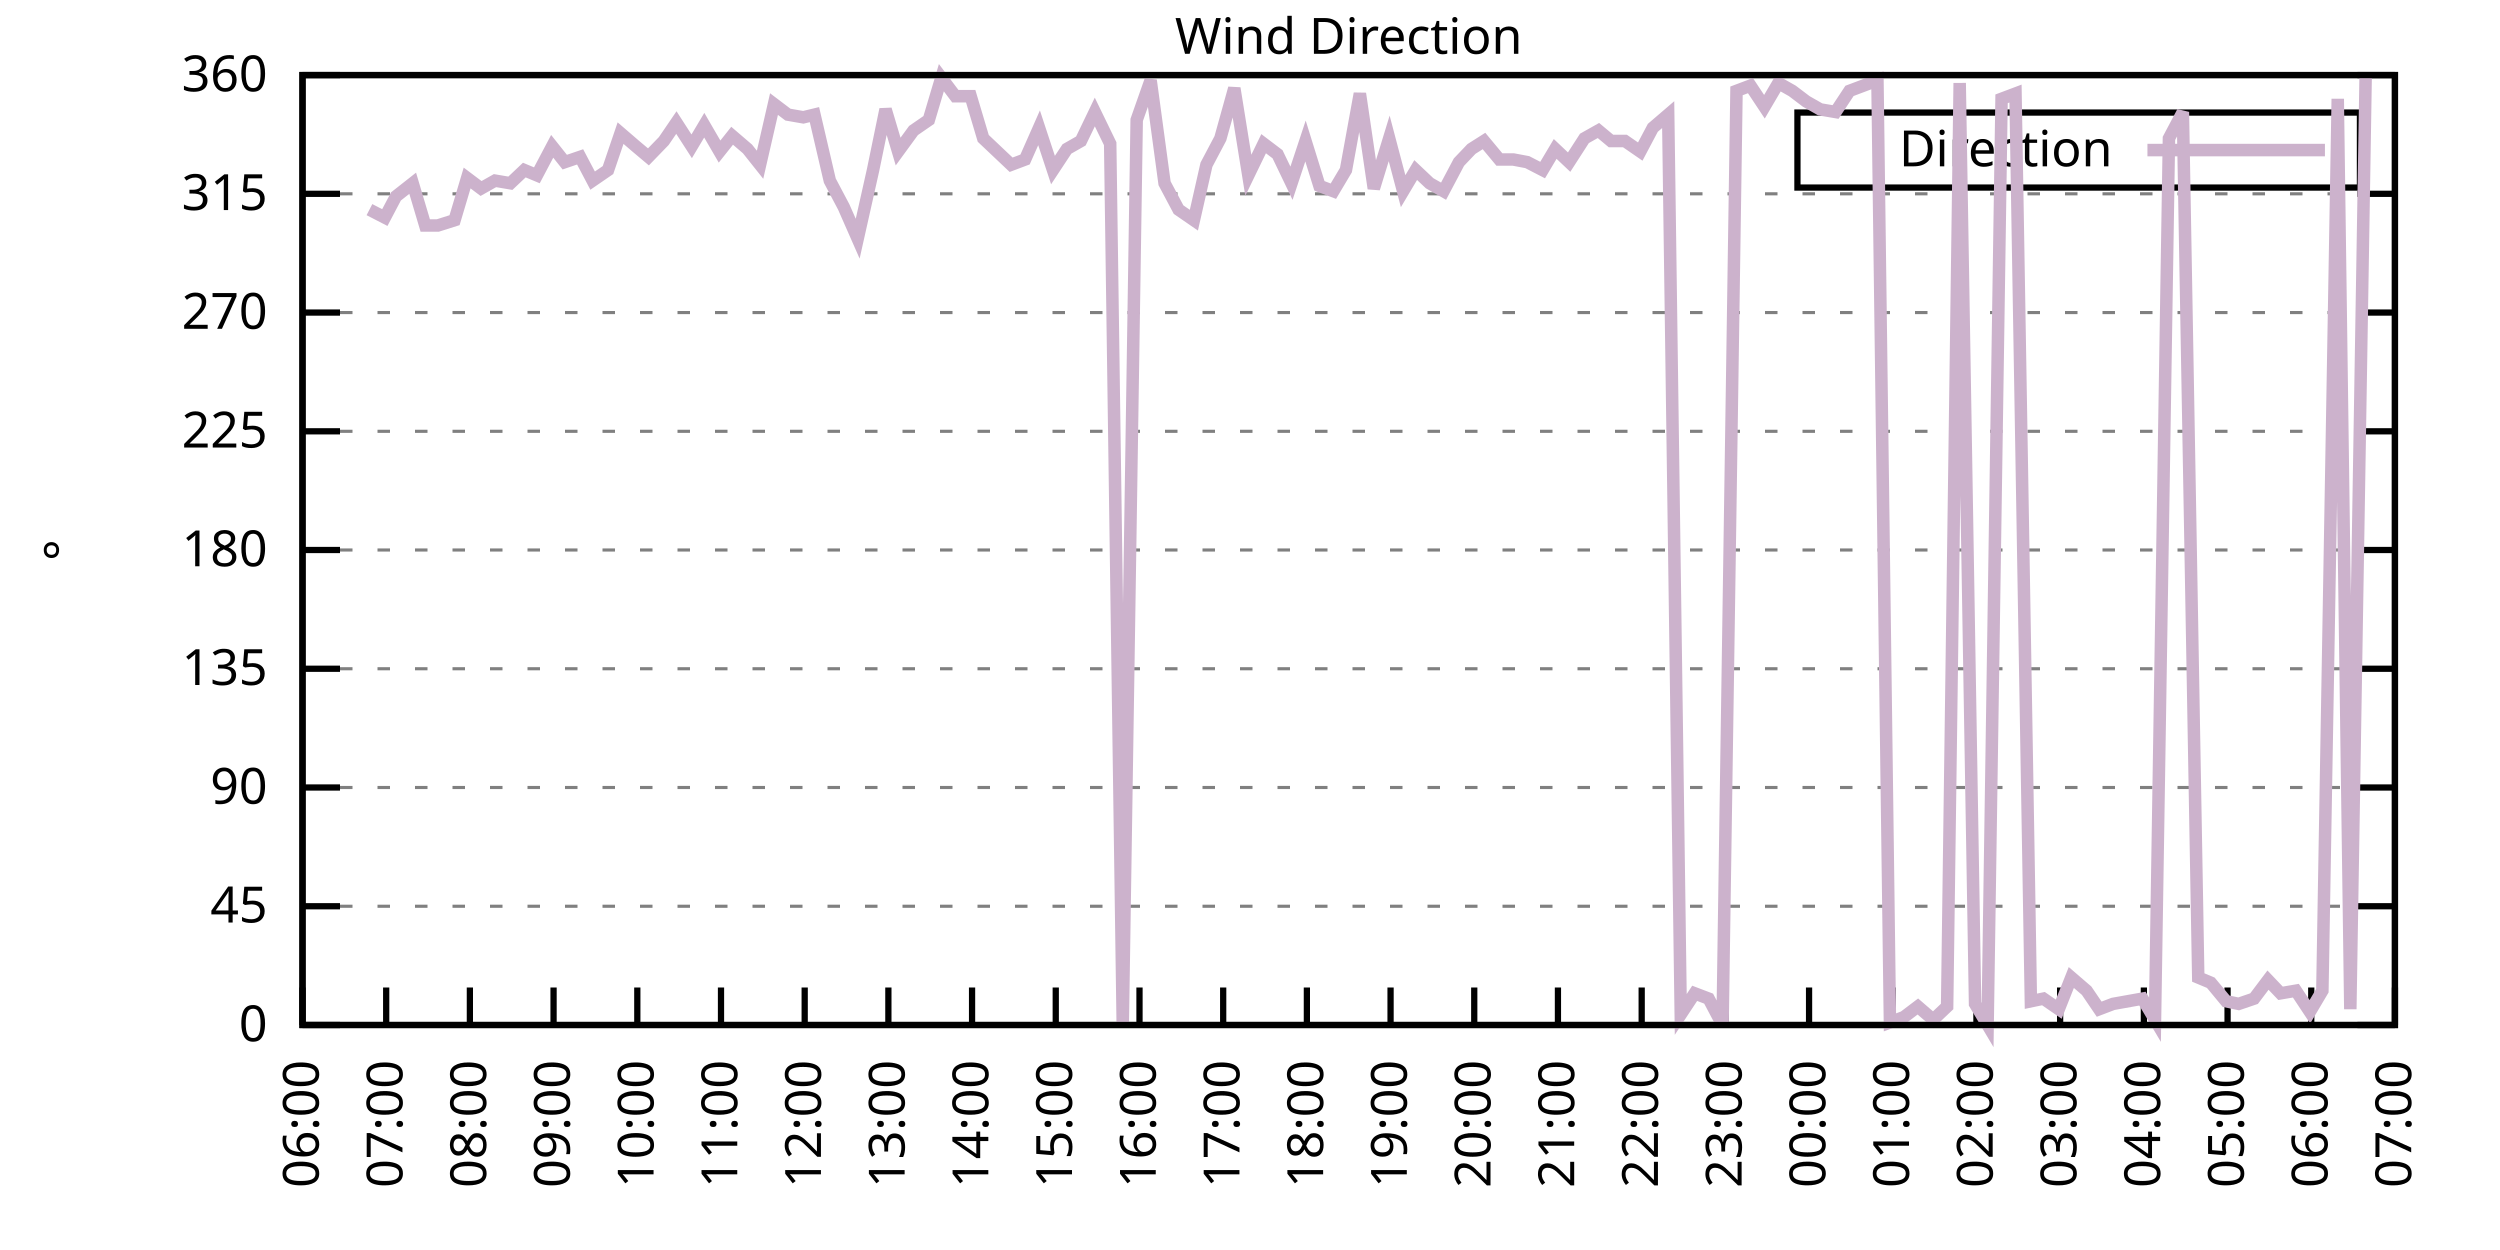
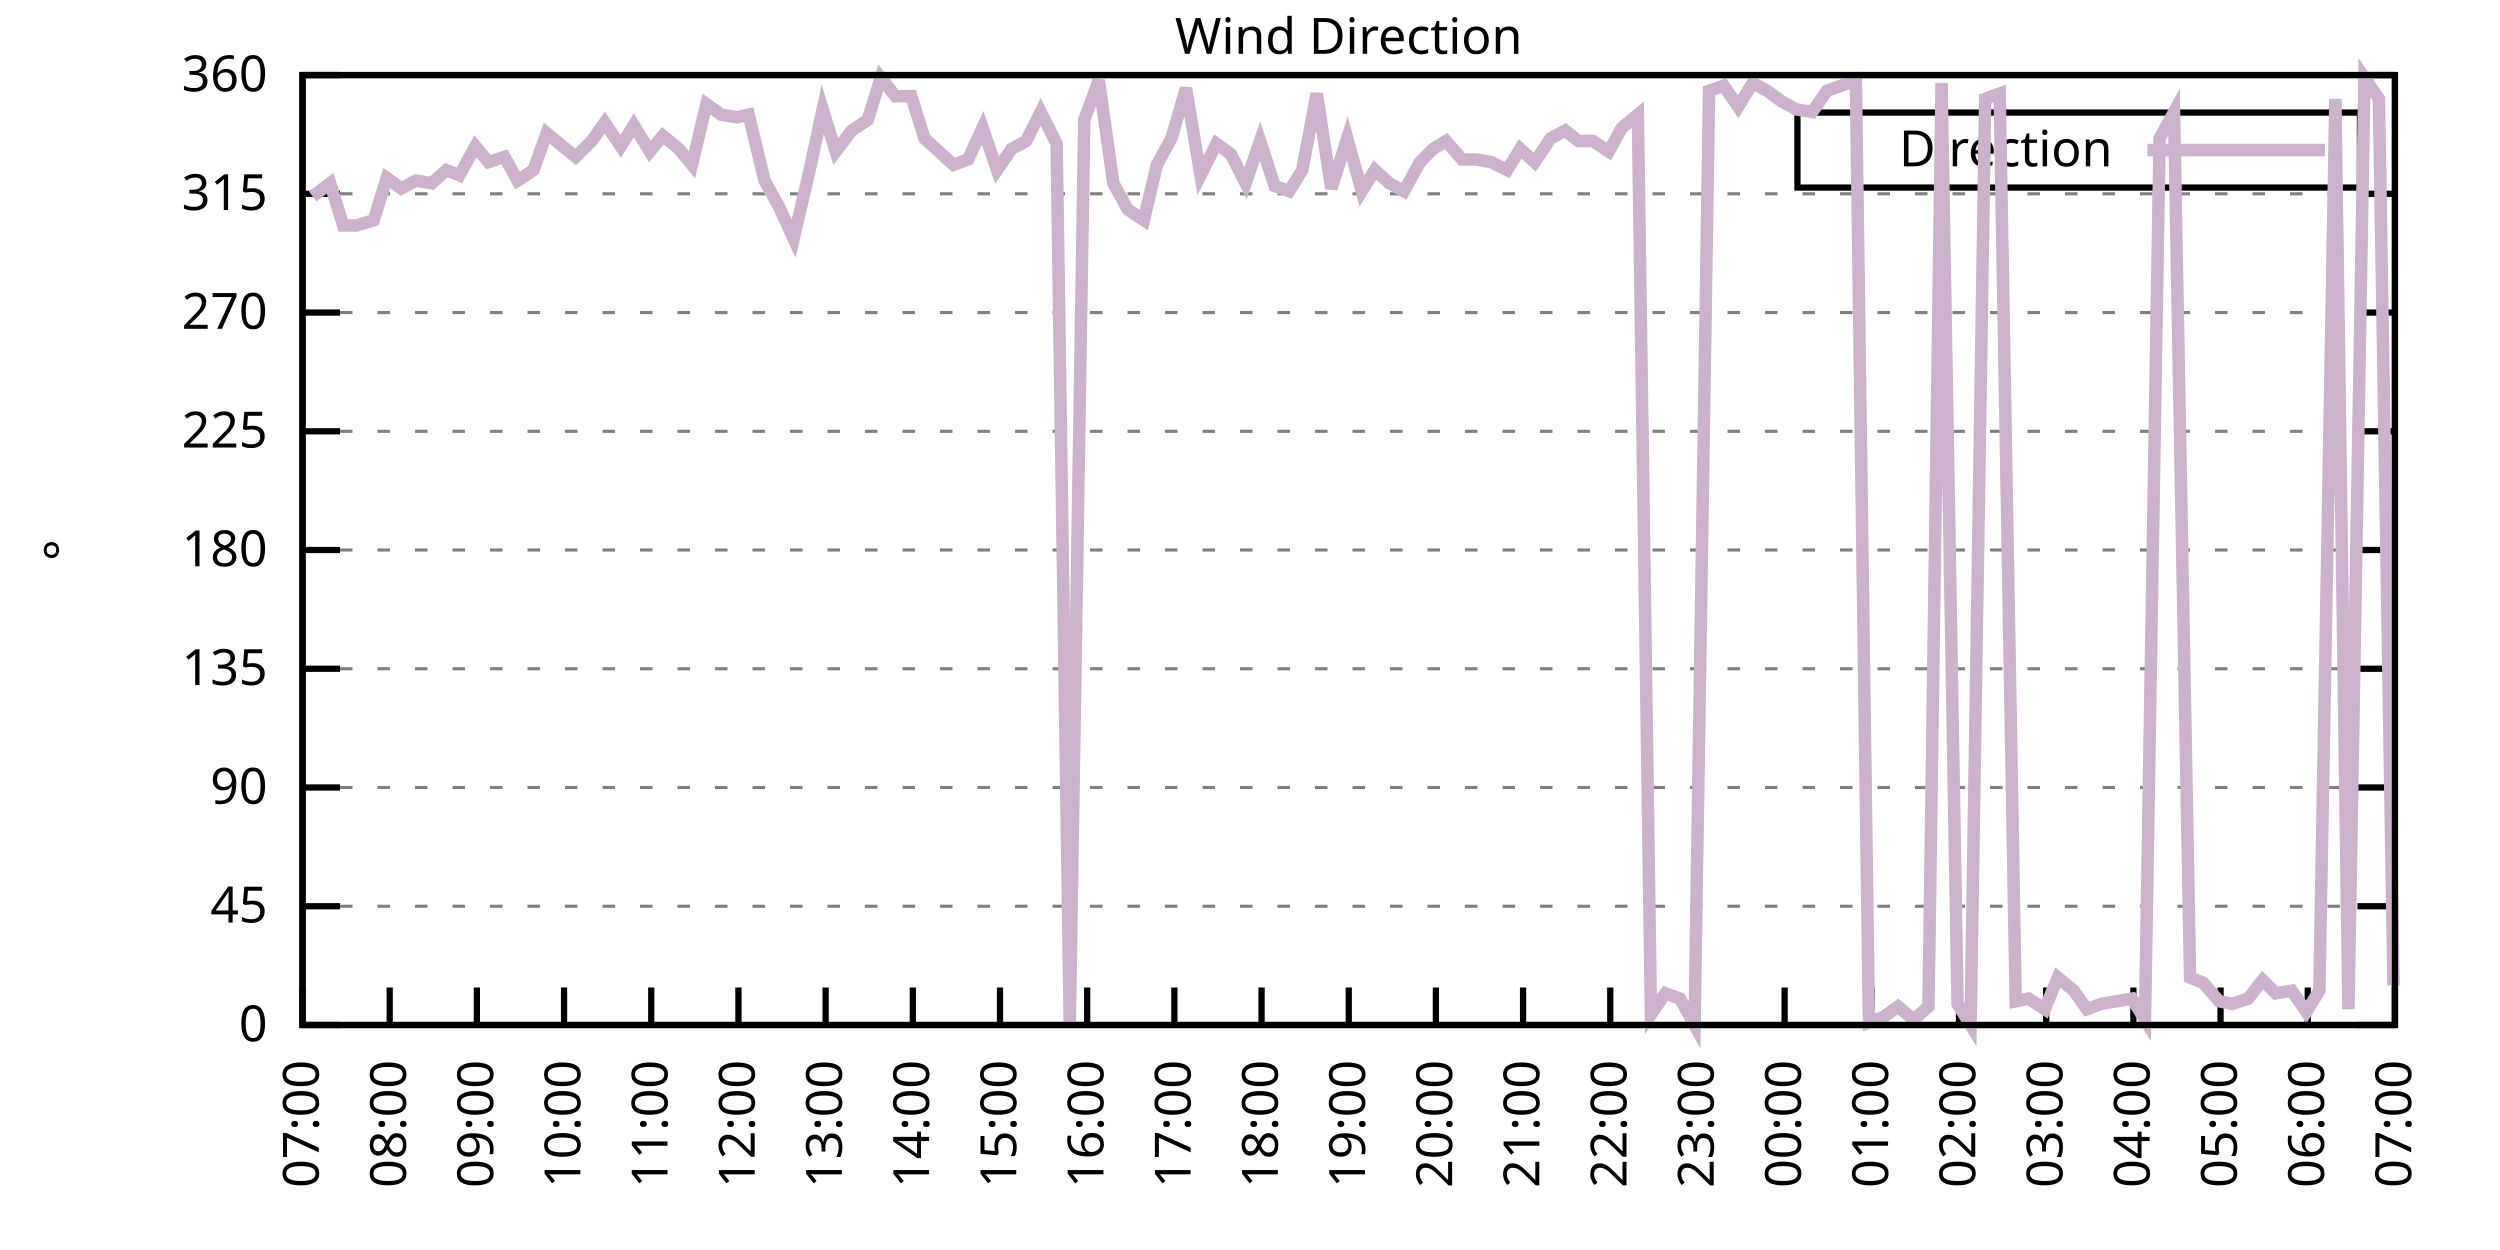
<svg xmlns="http://www.w3.org/2000/svg" xmlns:xlink="http://www.w3.org/1999/xlink" width="400" height="200" viewBox="0 0 400 200">
  <g id="gnuplot_canvas">
    <rect x="0" y="0" width="400" height="200" fill="none" />
    <defs>
      <circle id="gpDot" r="0.5" stroke-width="0.5" stroke="currentColor" />
      <path id="gpPt0" stroke-width="0.333" stroke="currentColor" d="M-1,0 h2 M0,-1 v2" />
      <path id="gpPt1" stroke-width="0.333" stroke="currentColor" d="M-1,-1 L1,1 M1,-1 L-1,1" />
      <path id="gpPt2" stroke-width="0.333" stroke="currentColor" d="M-1,0 L1,0 M0,-1 L0,1 M-1,-1 L1,1 M-1,1 L1,-1" />
      <rect id="gpPt3" stroke-width="0.333" stroke="currentColor" x="-1" y="-1" width="2" height="2" />
      <rect id="gpPt4" stroke-width="0.333" stroke="currentColor" fill="currentColor" x="-1" y="-1" width="2" height="2" />
      <circle id="gpPt5" stroke-width="0.333" stroke="currentColor" cx="0" cy="0" r="1" />
      <use xlink:href="#gpPt5" id="gpPt6" fill="currentColor" stroke="none" />
      <path id="gpPt7" stroke-width="0.333" stroke="currentColor" d="M0,-1.33 L-1.33,0.67 L1.33,0.67 z" />
      <use xlink:href="#gpPt7" id="gpPt8" fill="currentColor" stroke="none" />
      <use xlink:href="#gpPt7" id="gpPt9" stroke="currentColor" transform="rotate(180)" />
      <use xlink:href="#gpPt9" id="gpPt10" fill="currentColor" stroke="none" />
      <use xlink:href="#gpPt3" id="gpPt11" stroke="currentColor" transform="rotate(45)" />
      <use xlink:href="#gpPt11" id="gpPt12" fill="currentColor" stroke="none" />
      <path id="gpPt13" stroke-width="0.333" stroke="currentColor" d="M0,1.330 L1.265,0.411 L0.782,-1.067 L-0.782,-1.076 L-1.265,0.411 z" />
      <use xlink:href="#gpPt13" id="gpPt14" fill="currentColor" stroke="none" />
      <filter id="textbox" filterUnits="objectBoundingBox" x="0" y="0" height="1" width="1">
        <feFlood flood-color="white" flood-opacity="1" result="bgnd" />
        <feComposite in="SourceGraphic" in2="bgnd" operator="atop" />
      </filter>
      <filter id="greybox" filterUnits="objectBoundingBox" x="0" y="0" height="1" width="1">
        <feFlood flood-color="lightgrey" flood-opacity="1" result="grey" />
        <feComposite in="SourceGraphic" in2="grey" operator="atop" />
      </filter>
    </defs>
    <g fill="none" color="white" stroke="currentColor" stroke-width="1.00" stroke-linecap="butt" stroke-linejoin="miter">
</g>
    <g fill="none" color="black" stroke="currentColor" stroke-width="1.00" stroke-linecap="butt" stroke-linejoin="miter">
      <g stroke="none" shape-rendering="crispEdges">
        <polygon fill="rgb(255, 255, 255)" points="48.40,164.00 383.18,164.00 383.18,12.02 48.40,12.02 " />
      </g>
    </g>
    <g fill="none" color="black" stroke="currentColor" stroke-width="1.00" stroke-linecap="butt" stroke-linejoin="miter">
</g>
    <g fill="none" color="black" stroke="black" stroke-width="0.50" stroke-linecap="butt" stroke-linejoin="miter">
</g>
    <g fill="none" color="gray" stroke="currentColor" stroke-width="0.50" stroke-linecap="butt" stroke-linejoin="miter">
      <path stroke="gray" stroke-dasharray="2,4" class="gridline" d="M48.40,164.00 L383.19,164.00  " />
    </g>
    <g fill="none" color="gray" stroke="gray" stroke-width="1.00" stroke-linecap="butt" stroke-linejoin="miter">
</g>
    <g fill="none" color="black" stroke="currentColor" stroke-width="1.00" stroke-linecap="butt" stroke-linejoin="miter">
      <path stroke="black" d="M48.40,164.00 L54.40,164.00 M383.19,164.00 L377.19,164.00  " />
      <g transform="translate(42.80,166.60)" stroke="none" fill="black" font-family="Sans" font-size="8.00" text-anchor="end">
        <text>
          <tspan font-family="Sans"> 0</tspan>
        </text>
      </g>
    </g>
    <g fill="none" color="black" stroke="currentColor" stroke-width="1.00" stroke-linecap="butt" stroke-linejoin="miter">
</g>
    <g fill="none" color="black" stroke="black" stroke-width="0.50" stroke-linecap="butt" stroke-linejoin="miter">
</g>
    <g fill="none" color="gray" stroke="currentColor" stroke-width="0.50" stroke-linecap="butt" stroke-linejoin="miter">
      <path stroke="gray" stroke-dasharray="2,4" class="gridline" d="M48.40,145.00 L383.19,145.00  " />
    </g>
    <g fill="none" color="gray" stroke="gray" stroke-width="1.00" stroke-linecap="butt" stroke-linejoin="miter">
</g>
    <g fill="none" color="black" stroke="currentColor" stroke-width="1.00" stroke-linecap="butt" stroke-linejoin="miter">
      <path stroke="black" d="M48.40,145.00 L54.40,145.00 M383.19,145.00 L377.19,145.00  " />
      <g transform="translate(42.80,147.60)" stroke="none" fill="black" font-family="Sans" font-size="8.00" text-anchor="end">
        <text>
          <tspan font-family="Sans"> 45</tspan>
        </text>
      </g>
    </g>
    <g fill="none" color="black" stroke="currentColor" stroke-width="1.00" stroke-linecap="butt" stroke-linejoin="miter">
</g>
    <g fill="none" color="black" stroke="black" stroke-width="0.50" stroke-linecap="butt" stroke-linejoin="miter">
</g>
    <g fill="none" color="gray" stroke="currentColor" stroke-width="0.50" stroke-linecap="butt" stroke-linejoin="miter">
      <path stroke="gray" stroke-dasharray="2,4" class="gridline" d="M48.40,126.00 L383.19,126.00  " />
    </g>
    <g fill="none" color="gray" stroke="gray" stroke-width="1.00" stroke-linecap="butt" stroke-linejoin="miter">
</g>
    <g fill="none" color="black" stroke="currentColor" stroke-width="1.00" stroke-linecap="butt" stroke-linejoin="miter">
      <path stroke="black" d="M48.40,126.00 L54.40,126.00 M383.19,126.00 L377.19,126.00  " />
      <g transform="translate(42.80,128.60)" stroke="none" fill="black" font-family="Sans" font-size="8.00" text-anchor="end">
        <text>
          <tspan font-family="Sans"> 90</tspan>
        </text>
      </g>
    </g>
    <g fill="none" color="black" stroke="currentColor" stroke-width="1.00" stroke-linecap="butt" stroke-linejoin="miter">
</g>
    <g fill="none" color="black" stroke="black" stroke-width="0.50" stroke-linecap="butt" stroke-linejoin="miter">
</g>
    <g fill="none" color="gray" stroke="currentColor" stroke-width="0.50" stroke-linecap="butt" stroke-linejoin="miter">
      <path stroke="gray" stroke-dasharray="2,4" class="gridline" d="M48.40,107.00 L383.19,107.00  " />
    </g>
    <g fill="none" color="gray" stroke="gray" stroke-width="1.00" stroke-linecap="butt" stroke-linejoin="miter">
</g>
    <g fill="none" color="black" stroke="currentColor" stroke-width="1.00" stroke-linecap="butt" stroke-linejoin="miter">
      <path stroke="black" d="M48.40,107.00 L54.40,107.00 M383.19,107.00 L377.19,107.00  " />
      <g transform="translate(42.80,109.60)" stroke="none" fill="black" font-family="Sans" font-size="8.00" text-anchor="end">
        <text>
          <tspan font-family="Sans"> 135</tspan>
        </text>
      </g>
    </g>
    <g fill="none" color="black" stroke="currentColor" stroke-width="1.00" stroke-linecap="butt" stroke-linejoin="miter">
</g>
    <g fill="none" color="black" stroke="black" stroke-width="0.50" stroke-linecap="butt" stroke-linejoin="miter">
</g>
    <g fill="none" color="gray" stroke="currentColor" stroke-width="0.50" stroke-linecap="butt" stroke-linejoin="miter">
      <path stroke="gray" stroke-dasharray="2,4" class="gridline" d="M48.40,88.00 L383.19,88.00  " />
    </g>
    <g fill="none" color="gray" stroke="gray" stroke-width="1.00" stroke-linecap="butt" stroke-linejoin="miter">
</g>
    <g fill="none" color="black" stroke="currentColor" stroke-width="1.00" stroke-linecap="butt" stroke-linejoin="miter">
      <path stroke="black" d="M48.40,88.00 L54.40,88.00 M383.19,88.00 L377.19,88.00  " />
      <g transform="translate(42.80,90.60)" stroke="none" fill="black" font-family="Sans" font-size="8.00" text-anchor="end">
        <text>
          <tspan font-family="Sans"> 180</tspan>
        </text>
      </g>
    </g>
    <g fill="none" color="black" stroke="currentColor" stroke-width="1.00" stroke-linecap="butt" stroke-linejoin="miter">
</g>
    <g fill="none" color="black" stroke="black" stroke-width="0.50" stroke-linecap="butt" stroke-linejoin="miter">
</g>
    <g fill="none" color="gray" stroke="currentColor" stroke-width="0.50" stroke-linecap="butt" stroke-linejoin="miter">
      <path stroke="gray" stroke-dasharray="2,4" class="gridline" d="M48.40,69.01 L383.19,69.01  " />
    </g>
    <g fill="none" color="gray" stroke="gray" stroke-width="1.00" stroke-linecap="butt" stroke-linejoin="miter">
</g>
    <g fill="none" color="black" stroke="currentColor" stroke-width="1.00" stroke-linecap="butt" stroke-linejoin="miter">
      <path stroke="black" d="M48.40,69.01 L54.40,69.01 M383.19,69.01 L377.19,69.01  " />
      <g transform="translate(42.80,71.61)" stroke="none" fill="black" font-family="Sans" font-size="8.00" text-anchor="end">
        <text>
          <tspan font-family="Sans"> 225</tspan>
        </text>
      </g>
    </g>
    <g fill="none" color="black" stroke="currentColor" stroke-width="1.00" stroke-linecap="butt" stroke-linejoin="miter">
</g>
    <g fill="none" color="black" stroke="black" stroke-width="0.50" stroke-linecap="butt" stroke-linejoin="miter">
</g>
    <g fill="none" color="gray" stroke="currentColor" stroke-width="0.50" stroke-linecap="butt" stroke-linejoin="miter">
      <path stroke="gray" stroke-dasharray="2,4" class="gridline" d="M48.40,50.01 L383.19,50.01  " />
    </g>
    <g fill="none" color="gray" stroke="gray" stroke-width="1.00" stroke-linecap="butt" stroke-linejoin="miter">
</g>
    <g fill="none" color="black" stroke="currentColor" stroke-width="1.00" stroke-linecap="butt" stroke-linejoin="miter">
      <path stroke="black" d="M48.40,50.01 L54.40,50.01 M383.19,50.01 L377.19,50.01  " />
      <g transform="translate(42.80,52.61)" stroke="none" fill="black" font-family="Sans" font-size="8.00" text-anchor="end">
        <text>
          <tspan font-family="Sans"> 270</tspan>
        </text>
      </g>
    </g>
    <g fill="none" color="black" stroke="currentColor" stroke-width="1.00" stroke-linecap="butt" stroke-linejoin="miter">
</g>
    <g fill="none" color="black" stroke="black" stroke-width="0.50" stroke-linecap="butt" stroke-linejoin="miter">
</g>
    <g fill="none" color="gray" stroke="currentColor" stroke-width="0.50" stroke-linecap="butt" stroke-linejoin="miter">
      <path stroke="gray" stroke-dasharray="2,4" class="gridline" d="M48.40,31.01 L383.19,31.01  " />
    </g>
    <g fill="none" color="gray" stroke="gray" stroke-width="1.00" stroke-linecap="butt" stroke-linejoin="miter">
</g>
    <g fill="none" color="black" stroke="currentColor" stroke-width="1.00" stroke-linecap="butt" stroke-linejoin="miter">
      <path stroke="black" d="M48.40,31.01 L54.40,31.01 M383.19,31.01 L377.19,31.01  " />
      <g transform="translate(42.80,33.61)" stroke="none" fill="black" font-family="Sans" font-size="8.00" text-anchor="end">
        <text>
          <tspan font-family="Sans"> 315</tspan>
        </text>
      </g>
    </g>
    <g fill="none" color="black" stroke="currentColor" stroke-width="1.00" stroke-linecap="butt" stroke-linejoin="miter">
</g>
    <g fill="none" color="black" stroke="black" stroke-width="0.50" stroke-linecap="butt" stroke-linejoin="miter">
</g>
    <g fill="none" color="gray" stroke="currentColor" stroke-width="0.50" stroke-linecap="butt" stroke-linejoin="miter">
      <path stroke="gray" stroke-dasharray="2,4" class="gridline" d="M48.40,12.01 L383.19,12.01  " />
    </g>
    <g fill="none" color="gray" stroke="gray" stroke-width="1.00" stroke-linecap="butt" stroke-linejoin="miter">
</g>
    <g fill="none" color="black" stroke="currentColor" stroke-width="1.00" stroke-linecap="butt" stroke-linejoin="miter">
      <path stroke="black" d="M48.40,12.01 L54.40,12.01 M383.19,12.01 L377.19,12.01  " />
      <g transform="translate(42.80,14.61)" stroke="none" fill="black" font-family="Sans" font-size="8.00" text-anchor="end">
        <text>
          <tspan font-family="Sans"> 360</tspan>
        </text>
      </g>
    </g>
    <g fill="none" color="black" stroke="currentColor" stroke-width="1.00" stroke-linecap="butt" stroke-linejoin="miter">
      <path stroke="black" d="M48.40,164.00 L48.40,158.00  " />
      <g transform="translate(51.00,169.60) rotate(270.00)" stroke="none" fill="black" font-family="Sans" font-size="8.00" text-anchor="end">
        <text>
-           <tspan font-family="Sans">06:00</tspan>
-         </text>
-       </g>
-     </g>
-     <g fill="none" color="black" stroke="currentColor" stroke-width="1.00" stroke-linecap="butt" stroke-linejoin="miter">
-       <path stroke="black" d="M61.79,164.00 L61.79,158.00  " />
-       <g transform="translate(64.39,169.60) rotate(270.00)" stroke="none" fill="black" font-family="Sans" font-size="8.00" text-anchor="end">
-         <text>
          <tspan font-family="Sans">07:00</tspan>
        </text>
      </g>
    </g>
    <g fill="none" color="black" stroke="currentColor" stroke-width="1.00" stroke-linecap="butt" stroke-linejoin="miter">
-       <path stroke="black" d="M75.18,164.00 L75.18,158.00  " />
-       <g transform="translate(77.78,169.60) rotate(270.00)" stroke="none" fill="black" font-family="Sans" font-size="8.00" text-anchor="end">
+       <path stroke="black" d="M62.35,164.00 L62.35,158.00  " />
+       <g transform="translate(64.95,169.60) rotate(270.00)" stroke="none" fill="black" font-family="Sans" font-size="8.00" text-anchor="end">
        <text>
          <tspan font-family="Sans">08:00</tspan>
        </text>
      </g>
    </g>
    <g fill="none" color="black" stroke="currentColor" stroke-width="1.00" stroke-linecap="butt" stroke-linejoin="miter">
-       <path stroke="black" d="M88.57,164.00 L88.57,158.00  " />
-       <g transform="translate(91.17,169.60) rotate(270.00)" stroke="none" fill="black" font-family="Sans" font-size="8.00" text-anchor="end">
+       <path stroke="black" d="M76.30,164.00 L76.30,158.00  " />
+       <g transform="translate(78.90,169.60) rotate(270.00)" stroke="none" fill="black" font-family="Sans" font-size="8.00" text-anchor="end">
        <text>
          <tspan font-family="Sans">09:00</tspan>
        </text>
      </g>
    </g>
    <g fill="none" color="black" stroke="currentColor" stroke-width="1.00" stroke-linecap="butt" stroke-linejoin="miter">
-       <path stroke="black" d="M101.97,164.00 L101.97,158.00  " />
-       <g transform="translate(104.57,169.60) rotate(270.00)" stroke="none" fill="black" font-family="Sans" font-size="8.00" text-anchor="end">
+       <path stroke="black" d="M90.25,164.00 L90.25,158.00  " />
+       <g transform="translate(92.85,169.60) rotate(270.00)" stroke="none" fill="black" font-family="Sans" font-size="8.00" text-anchor="end">
        <text>
          <tspan font-family="Sans">10:00</tspan>
        </text>
      </g>
    </g>
    <g fill="none" color="black" stroke="currentColor" stroke-width="1.00" stroke-linecap="butt" stroke-linejoin="miter">
-       <path stroke="black" d="M115.36,164.00 L115.36,158.00  " />
-       <g transform="translate(117.96,169.60) rotate(270.00)" stroke="none" fill="black" font-family="Sans" font-size="8.00" text-anchor="end">
+       <path stroke="black" d="M104.20,164.00 L104.20,158.00  " />
+       <g transform="translate(106.80,169.60) rotate(270.00)" stroke="none" fill="black" font-family="Sans" font-size="8.00" text-anchor="end">
        <text>
          <tspan font-family="Sans">11:00</tspan>
        </text>
      </g>
    </g>
    <g fill="none" color="black" stroke="currentColor" stroke-width="1.00" stroke-linecap="butt" stroke-linejoin="miter">
-       <path stroke="black" d="M128.75,164.00 L128.75,158.00  " />
-       <g transform="translate(131.35,169.60) rotate(270.00)" stroke="none" fill="black" font-family="Sans" font-size="8.00" text-anchor="end">
+       <path stroke="black" d="M118.15,164.00 L118.15,158.00  " />
+       <g transform="translate(120.75,169.60) rotate(270.00)" stroke="none" fill="black" font-family="Sans" font-size="8.00" text-anchor="end">
        <text>
          <tspan font-family="Sans">12:00</tspan>
        </text>
      </g>
    </g>
    <g fill="none" color="black" stroke="currentColor" stroke-width="1.00" stroke-linecap="butt" stroke-linejoin="miter">
-       <path stroke="black" d="M142.14,164.00 L142.14,158.00  " />
-       <g transform="translate(144.74,169.60) rotate(270.00)" stroke="none" fill="black" font-family="Sans" font-size="8.00" text-anchor="end">
+       <path stroke="black" d="M132.10,164.00 L132.10,158.00  " />
+       <g transform="translate(134.70,169.60) rotate(270.00)" stroke="none" fill="black" font-family="Sans" font-size="8.00" text-anchor="end">
        <text>
          <tspan font-family="Sans">13:00</tspan>
        </text>
      </g>
    </g>
    <g fill="none" color="black" stroke="currentColor" stroke-width="1.00" stroke-linecap="butt" stroke-linejoin="miter">
-       <path stroke="black" d="M155.53,164.00 L155.53,158.00  " />
-       <g transform="translate(158.13,169.60) rotate(270.00)" stroke="none" fill="black" font-family="Sans" font-size="8.00" text-anchor="end">
+       <path stroke="black" d="M146.05,164.00 L146.05,158.00  " />
+       <g transform="translate(148.65,169.60) rotate(270.00)" stroke="none" fill="black" font-family="Sans" font-size="8.00" text-anchor="end">
        <text>
          <tspan font-family="Sans">14:00</tspan>
        </text>
      </g>
    </g>
    <g fill="none" color="black" stroke="currentColor" stroke-width="1.00" stroke-linecap="butt" stroke-linejoin="miter">
-       <path stroke="black" d="M168.92,164.00 L168.92,158.00  " />
-       <g transform="translate(171.52,169.60) rotate(270.00)" stroke="none" fill="black" font-family="Sans" font-size="8.00" text-anchor="end">
+       <path stroke="black" d="M160.00,164.00 L160.00,158.00  " />
+       <g transform="translate(162.60,169.60) rotate(270.00)" stroke="none" fill="black" font-family="Sans" font-size="8.00" text-anchor="end">
        <text>
          <tspan font-family="Sans">15:00</tspan>
        </text>
      </g>
    </g>
    <g fill="none" color="black" stroke="currentColor" stroke-width="1.00" stroke-linecap="butt" stroke-linejoin="miter">
-       <path stroke="black" d="M182.32,164.00 L182.32,158.00  " />
-       <g transform="translate(184.92,169.60) rotate(270.00)" stroke="none" fill="black" font-family="Sans" font-size="8.00" text-anchor="end">
+       <path stroke="black" d="M173.95,164.00 L173.95,158.00  " />
+       <g transform="translate(176.55,169.60) rotate(270.00)" stroke="none" fill="black" font-family="Sans" font-size="8.00" text-anchor="end">
        <text>
          <tspan font-family="Sans">16:00</tspan>
        </text>
      </g>
    </g>
    <g fill="none" color="black" stroke="currentColor" stroke-width="1.00" stroke-linecap="butt" stroke-linejoin="miter">
-       <path stroke="black" d="M195.71,164.00 L195.71,158.00  " />
-       <g transform="translate(198.31,169.60) rotate(270.00)" stroke="none" fill="black" font-family="Sans" font-size="8.00" text-anchor="end">
+       <path stroke="black" d="M187.90,164.00 L187.90,158.00  " />
+       <g transform="translate(190.50,169.60) rotate(270.00)" stroke="none" fill="black" font-family="Sans" font-size="8.00" text-anchor="end">
        <text>
          <tspan font-family="Sans">17:00</tspan>
        </text>
      </g>
    </g>
    <g fill="none" color="black" stroke="currentColor" stroke-width="1.00" stroke-linecap="butt" stroke-linejoin="miter">
-       <path stroke="black" d="M209.10,164.00 L209.10,158.00  " />
-       <g transform="translate(211.70,169.60) rotate(270.00)" stroke="none" fill="black" font-family="Sans" font-size="8.00" text-anchor="end">
+       <path stroke="black" d="M201.85,164.00 L201.85,158.00  " />
+       <g transform="translate(204.45,169.60) rotate(270.00)" stroke="none" fill="black" font-family="Sans" font-size="8.00" text-anchor="end">
        <text>
          <tspan font-family="Sans">18:00</tspan>
        </text>
      </g>
    </g>
    <g fill="none" color="black" stroke="currentColor" stroke-width="1.00" stroke-linecap="butt" stroke-linejoin="miter">
-       <path stroke="black" d="M222.49,164.00 L222.49,158.00  " />
-       <g transform="translate(225.09,169.60) rotate(270.00)" stroke="none" fill="black" font-family="Sans" font-size="8.00" text-anchor="end">
+       <path stroke="black" d="M215.80,164.00 L215.80,158.00  " />
+       <g transform="translate(218.40,169.60) rotate(270.00)" stroke="none" fill="black" font-family="Sans" font-size="8.00" text-anchor="end">
        <text>
          <tspan font-family="Sans">19:00</tspan>
        </text>
      </g>
    </g>
    <g fill="none" color="black" stroke="currentColor" stroke-width="1.00" stroke-linecap="butt" stroke-linejoin="miter">
-       <path stroke="black" d="M235.88,164.00 L235.88,158.00  " />
-       <g transform="translate(238.48,169.60) rotate(270.00)" stroke="none" fill="black" font-family="Sans" font-size="8.00" text-anchor="end">
+       <path stroke="black" d="M229.74,164.00 L229.74,158.00  " />
+       <g transform="translate(232.34,169.60) rotate(270.00)" stroke="none" fill="black" font-family="Sans" font-size="8.00" text-anchor="end">
        <text>
          <tspan font-family="Sans">20:00</tspan>
        </text>
      </g>
    </g>
    <g fill="none" color="black" stroke="currentColor" stroke-width="1.00" stroke-linecap="butt" stroke-linejoin="miter">
-       <path stroke="black" d="M249.27,164.00 L249.27,158.00  " />
-       <g transform="translate(251.87,169.60) rotate(270.00)" stroke="none" fill="black" font-family="Sans" font-size="8.00" text-anchor="end">
+       <path stroke="black" d="M243.69,164.00 L243.69,158.00  " />
+       <g transform="translate(246.29,169.60) rotate(270.00)" stroke="none" fill="black" font-family="Sans" font-size="8.00" text-anchor="end">
        <text>
          <tspan font-family="Sans">21:00</tspan>
        </text>
      </g>
    </g>
    <g fill="none" color="black" stroke="currentColor" stroke-width="1.00" stroke-linecap="butt" stroke-linejoin="miter">
-       <path stroke="black" d="M262.67,164.00 L262.67,158.00  " />
-       <g transform="translate(265.27,169.60) rotate(270.00)" stroke="none" fill="black" font-family="Sans" font-size="8.00" text-anchor="end">
+       <path stroke="black" d="M257.64,164.00 L257.64,158.00  " />
+       <g transform="translate(260.24,169.60) rotate(270.00)" stroke="none" fill="black" font-family="Sans" font-size="8.00" text-anchor="end">
        <text>
          <tspan font-family="Sans">22:00</tspan>
        </text>
      </g>
    </g>
    <g fill="none" color="black" stroke="currentColor" stroke-width="1.00" stroke-linecap="butt" stroke-linejoin="miter">
-       <path stroke="black" d="M276.06,164.00 L276.06,158.00  " />
-       <g transform="translate(278.66,169.60) rotate(270.00)" stroke="none" fill="black" font-family="Sans" font-size="8.00" text-anchor="end">
+       <path stroke="black" d="M271.59,164.00 L271.59,158.00  " />
+       <g transform="translate(274.19,169.60) rotate(270.00)" stroke="none" fill="black" font-family="Sans" font-size="8.00" text-anchor="end">
        <text>
          <tspan font-family="Sans">23:00</tspan>
        </text>
      </g>
    </g>
    <g fill="none" color="black" stroke="currentColor" stroke-width="1.00" stroke-linecap="butt" stroke-linejoin="miter">
-       <path stroke="black" d="M289.45,164.00 L289.45,158.00  " />
-       <g transform="translate(292.05,169.60) rotate(270.00)" stroke="none" fill="black" font-family="Sans" font-size="8.00" text-anchor="end">
+       <path stroke="black" d="M285.54,164.00 L285.54,158.00  " />
+       <g transform="translate(288.14,169.60) rotate(270.00)" stroke="none" fill="black" font-family="Sans" font-size="8.00" text-anchor="end">
        <text>
          <tspan font-family="Sans">00:00</tspan>
        </text>
      </g>
    </g>
    <g fill="none" color="black" stroke="currentColor" stroke-width="1.00" stroke-linecap="butt" stroke-linejoin="miter">
-       <path stroke="black" d="M302.84,164.00 L302.84,158.00  " />
-       <g transform="translate(305.44,169.60) rotate(270.00)" stroke="none" fill="black" font-family="Sans" font-size="8.00" text-anchor="end">
+       <path stroke="black" d="M299.49,164.00 L299.49,158.00  " />
+       <g transform="translate(302.09,169.60) rotate(270.00)" stroke="none" fill="black" font-family="Sans" font-size="8.00" text-anchor="end">
        <text>
          <tspan font-family="Sans">01:00</tspan>
        </text>
      </g>
    </g>
    <g fill="none" color="black" stroke="currentColor" stroke-width="1.00" stroke-linecap="butt" stroke-linejoin="miter">
-       <path stroke="black" d="M316.23,164.00 L316.23,158.00  " />
-       <g transform="translate(318.83,169.60) rotate(270.00)" stroke="none" fill="black" font-family="Sans" font-size="8.00" text-anchor="end">
+       <path stroke="black" d="M313.44,164.00 L313.44,158.00  " />
+       <g transform="translate(316.04,169.60) rotate(270.00)" stroke="none" fill="black" font-family="Sans" font-size="8.00" text-anchor="end">
        <text>
          <tspan font-family="Sans">02:00</tspan>
        </text>
      </g>
    </g>
    <g fill="none" color="black" stroke="currentColor" stroke-width="1.00" stroke-linecap="butt" stroke-linejoin="miter">
-       <path stroke="black" d="M329.62,164.00 L329.62,158.00  " />
-       <g transform="translate(332.22,169.60) rotate(270.00)" stroke="none" fill="black" font-family="Sans" font-size="8.00" text-anchor="end">
+       <path stroke="black" d="M327.39,164.00 L327.39,158.00  " />
+       <g transform="translate(329.99,169.60) rotate(270.00)" stroke="none" fill="black" font-family="Sans" font-size="8.00" text-anchor="end">
        <text>
          <tspan font-family="Sans">03:00</tspan>
        </text>
      </g>
    </g>
    <g fill="none" color="black" stroke="currentColor" stroke-width="1.00" stroke-linecap="butt" stroke-linejoin="miter">
-       <path stroke="black" d="M343.02,164.00 L343.02,158.00  " />
-       <g transform="translate(345.62,169.60) rotate(270.00)" stroke="none" fill="black" font-family="Sans" font-size="8.00" text-anchor="end">
+       <path stroke="black" d="M341.34,164.00 L341.34,158.00  " />
+       <g transform="translate(343.94,169.60) rotate(270.00)" stroke="none" fill="black" font-family="Sans" font-size="8.00" text-anchor="end">
        <text>
          <tspan font-family="Sans">04:00</tspan>
        </text>
      </g>
    </g>
    <g fill="none" color="black" stroke="currentColor" stroke-width="1.00" stroke-linecap="butt" stroke-linejoin="miter">
-       <path stroke="black" d="M356.41,164.00 L356.41,158.00  " />
-       <g transform="translate(359.01,169.60) rotate(270.00)" stroke="none" fill="black" font-family="Sans" font-size="8.00" text-anchor="end">
+       <path stroke="black" d="M355.29,164.00 L355.29,158.00  " />
+       <g transform="translate(357.89,169.60) rotate(270.00)" stroke="none" fill="black" font-family="Sans" font-size="8.00" text-anchor="end">
        <text>
          <tspan font-family="Sans">05:00</tspan>
        </text>
      </g>
    </g>
    <g fill="none" color="black" stroke="currentColor" stroke-width="1.00" stroke-linecap="butt" stroke-linejoin="miter">
-       <path stroke="black" d="M369.80,164.00 L369.80,158.00  " />
-       <g transform="translate(372.40,169.60) rotate(270.00)" stroke="none" fill="black" font-family="Sans" font-size="8.00" text-anchor="end">
+       <path stroke="black" d="M369.24,164.00 L369.24,158.00  " />
+       <g transform="translate(371.84,169.60) rotate(270.00)" stroke="none" fill="black" font-family="Sans" font-size="8.00" text-anchor="end">
        <text>
          <tspan font-family="Sans">06:00</tspan>
        </text>
      </g>
    </g>
    <g fill="none" color="black" stroke="currentColor" stroke-width="1.00" stroke-linecap="butt" stroke-linejoin="miter">
      <path stroke="black" d="M383.19,164.00 L383.19,158.00  " />
      <g transform="translate(385.79,169.60) rotate(270.00)" stroke="none" fill="black" font-family="Sans" font-size="8.00" text-anchor="end">
        <text>
          <tspan font-family="Sans">07:00</tspan>
        </text>
      </g>
    </g>
    <g fill="none" color="black" stroke="currentColor" stroke-width="1.00" stroke-linecap="butt" stroke-linejoin="miter">
</g>
    <g fill="none" color="black" stroke="currentColor" stroke-width="1.00" stroke-linecap="butt" stroke-linejoin="miter">
      <path stroke="black" d="M48.40,12.01 L48.40,164.00 L383.19,164.00 L383.19,12.01 L48.40,12.01 Z  " />
    </g>
    <g fill="none" color="black" stroke="currentColor" stroke-width="1.00" stroke-linecap="butt" stroke-linejoin="miter">
</g>
    <g fill="none" color="black" stroke="currentColor" stroke-width="1.00" stroke-linecap="butt" stroke-linejoin="miter">
      <path stroke="black" d="M287.59,30.01 L287.59,18.01 L377.59,18.01 L377.59,30.01 L287.59,30.01 Z  " />
    </g>
    <g id="Wind_direction_plot_1">
      <g fill="none" color="white" stroke="black" stroke-width="2.00" stroke-linecap="butt" stroke-linejoin="miter">
</g>
      <g fill="none" color="black" stroke="currentColor" stroke-width="2.00" stroke-linecap="butt" stroke-linejoin="miter">
        <g transform="translate(337.99,26.61)" stroke="none" fill="black" font-family="Sans" font-size="8.00" text-anchor="end">
          <text>
            <tspan font-family="Sans">Direction</tspan>
          </text>
        </g>
      </g>
      <g fill="none" color="black" stroke="currentColor" stroke-width="2.00" stroke-linecap="butt" stroke-linejoin="miter">
-         <path stroke="rgb(204, 178, 204)" d="M343.59,24.01 L371.99,24.01 M59.11,33.54 L61.57,34.81 L63.35,31.43 L66.03,29.32 L68.04,36.08 L70.05,36.08   L72.73,35.23 L74.74,28.48 L76.97,30.16 L79.20,28.90 L81.66,29.32 L83.89,27.21 L85.90,28.05 L88.35,23.41   L90.36,25.94 L92.82,25.10 L94.82,28.90 L97.28,27.21 L99.29,21.30 L101.74,23.41 L103.75,25.10 L106.21,22.56   L108.22,19.61 L110.67,23.41 L112.68,20.03 L115.13,24.25 L117.14,21.72 L119.60,23.83 L121.61,26.36 L123.84,16.65   L126.07,18.34 L128.53,18.77 L130.31,18.34 L132.77,28.90 L135.00,33.12 L137.23,38.19 L139.69,27.21 L141.69,17.50   L143.70,24.25 L146.16,20.88 L148.61,19.19 L150.62,12.43 L152.85,15.39 L155.31,15.39 L157.32,22.14 L159.55,24.25   L161.78,26.36 L164.01,25.52 L166.25,20.45 L168.48,27.21 L170.71,23.83 L172.94,22.56 L175.17,17.92 L177.63,22.99   L179.64,164.00 L181.87,19.19 L184.10,12.85 L186.33,29.32 L188.57,33.54 L191.02,35.23 L193.03,26.36 L195.26,22.14   L197.49,14.12 L199.73,28.05 L202.18,22.99 L204.41,24.68 L206.64,29.32 L208.88,22.56 L211.11,29.74 L213.34,30.59   L215.35,27.21 L217.58,14.97 L219.81,30.16 L222.27,22.14 L224.50,30.59 L226.51,27.21 L228.74,29.32 L230.97,30.59   L233.43,25.94 L235.44,23.83 L237.44,22.56 L239.90,25.52 L242.13,25.52 L244.36,25.94 L246.82,27.21 L248.83,23.83   L251.06,25.94 L253.51,22.14 L255.75,20.88 L257.76,22.56 L259.99,22.56 L262.44,24.25 L264.45,20.45 L266.91,18.34   L268.92,162.31 L271.15,158.93 L273.38,159.78 L275.61,164.00 L277.84,14.54 L280.07,13.70 L282.31,17.08 L284.54,13.28   L286.77,14.54 L289.00,16.23 L291.23,17.50 L293.69,17.92 L295.92,14.54 L298.15,13.70 L300.39,12.85 L302.39,163.58   L304.63,162.73 L306.86,161.04 L309.31,163.16 L311.54,161.04 L313.55,13.28 L316.01,160.62 L318.02,164.00 L320.25,15.81   L322.48,14.97 L324.94,160.20 L326.95,159.78 L329.40,161.47 L331.41,156.40 L333.86,158.51 L335.87,161.47 L338.10,160.62   L342.79,159.78 L344.80,163.16 L347.03,22.14 L349.26,17.92 L351.72,156.40 L353.73,157.24 L356.18,160.20 L358.19,160.62   L360.65,159.78 L362.88,156.82 L364.89,158.93 L367.34,158.51 L369.58,161.89 L371.58,158.51 L374.04,15.81 L376.05,161.47   L378.50,12.43  " />
+         <path stroke="rgb(204, 178, 204)" d="M343.59,24.01 L371.99,24.01 M50.03,31.43 L52.82,29.32 L54.91,36.08 L57.00,36.08 L59.79,35.23 L61.88,28.48   L64.21,30.16 L66.53,28.90 L69.09,29.32 L71.42,27.21 L73.51,28.05 L76.07,23.41 L78.16,25.94 L80.72,25.10   L82.81,28.90 L85.37,27.21 L87.46,21.30 L90.02,23.41 L92.11,25.10 L94.67,22.56 L96.76,19.61 L99.32,23.41   L101.41,20.03 L103.97,24.25 L106.06,21.72 L108.62,23.83 L110.71,26.36 L113.03,16.65 L115.36,18.34 L117.92,18.77   L119.78,18.34 L122.33,28.90 L124.66,33.12 L126.98,38.19 L129.54,27.21 L131.63,17.50 L133.72,24.25 L136.28,20.88   L138.84,19.19 L140.93,12.43 L143.26,15.39 L145.81,15.39 L147.91,22.14 L150.23,24.25 L152.56,26.36 L154.88,25.52   L157.21,20.45 L159.53,27.21 L161.86,23.83 L164.18,22.56 L166.51,17.92 L169.06,22.99 L171.16,164.00 L173.48,19.19   L175.81,12.85 L178.13,29.32 L180.46,33.54 L183.01,35.23 L185.11,26.36 L187.43,22.14 L189.76,14.12 L192.08,28.05   L194.64,22.99 L196.96,24.68 L199.29,29.32 L201.61,22.56 L203.94,29.74 L206.26,30.59 L208.36,27.21 L210.68,14.97   L213.01,30.16 L215.56,22.14 L217.89,30.59 L219.98,27.21 L222.30,29.32 L224.63,30.59 L227.19,25.94 L229.28,23.83   L231.37,22.56 L233.93,25.52 L236.25,25.52 L238.58,25.94 L241.14,27.21 L243.23,23.83 L245.55,25.94 L248.11,22.14   L250.44,20.88 L252.53,22.56 L254.85,22.56 L257.41,24.25 L259.50,20.45 L262.06,18.34 L264.15,162.31 L266.48,158.93   L268.80,159.78 L271.13,164.00 L273.45,14.54 L275.78,13.70 L278.10,17.08 L280.43,13.28 L282.75,14.54 L285.08,16.23   L287.40,17.50 L289.96,17.92 L292.29,14.54 L294.61,13.70 L296.94,12.85 L299.03,163.58 L301.35,162.73 L303.68,161.04   L306.23,163.16 L308.56,161.04 L310.65,13.28 L313.21,160.62 L315.30,164.00 L317.63,15.81 L319.95,14.97 L322.51,160.20   L324.60,159.78 L327.16,161.47 L329.25,156.40 L331.81,158.51 L333.90,161.47 L336.23,160.62 L341.11,159.78 L343.20,163.16   L345.53,22.14 L347.85,17.92 L350.41,156.40 L352.50,157.24 L355.06,160.20 L357.15,160.62 L359.71,159.78 L362.03,156.82   L364.13,158.93 L366.68,158.51 L369.01,161.89 L371.10,158.51 L373.66,15.81 L375.75,161.47 L378.31,12.43 L380.63,15.81   L382.96,157.67  " />
      </g>
    </g>
    <g fill="none" color="black" stroke="currentColor" stroke-width="2.00" stroke-linecap="butt" stroke-linejoin="miter">
</g>
    <g fill="none" color="black" stroke="black" stroke-width="1.00" stroke-linecap="butt" stroke-linejoin="miter">
</g>
    <g fill="none" color="black" stroke="currentColor" stroke-width="1.00" stroke-linecap="butt" stroke-linejoin="miter">
      <path stroke="black" d="M48.40,12.01 L48.40,164.00 L383.19,164.00 L383.19,12.01 L48.40,12.01 Z  " />
      <g transform="translate(12.80,88.01) rotate(270.00)" stroke="none" fill="black" font-family="Sans" font-size="8.00" text-anchor="middle">
        <text>
          <tspan font-family="Sans">°</tspan>
        </text>
      </g>
    </g>
    <g fill="none" color="black" stroke="currentColor" stroke-width="1.00" stroke-linecap="butt" stroke-linejoin="miter">
</g>
    <g fill="none" color="black" stroke="currentColor" stroke-width="1.00" stroke-linecap="butt" stroke-linejoin="miter">
      <g transform="translate(215.79,8.61)" stroke="none" fill="black" font-family="Sans" font-size="8.00" text-anchor="middle">
        <text>
          <tspan font-family="Sans">Wind Direction</tspan>
        </text>
      </g>
    </g>
    <g fill="none" color="black" stroke="currentColor" stroke-width="1.00" stroke-linecap="butt" stroke-linejoin="miter">
</g>
  </g>
</svg>
